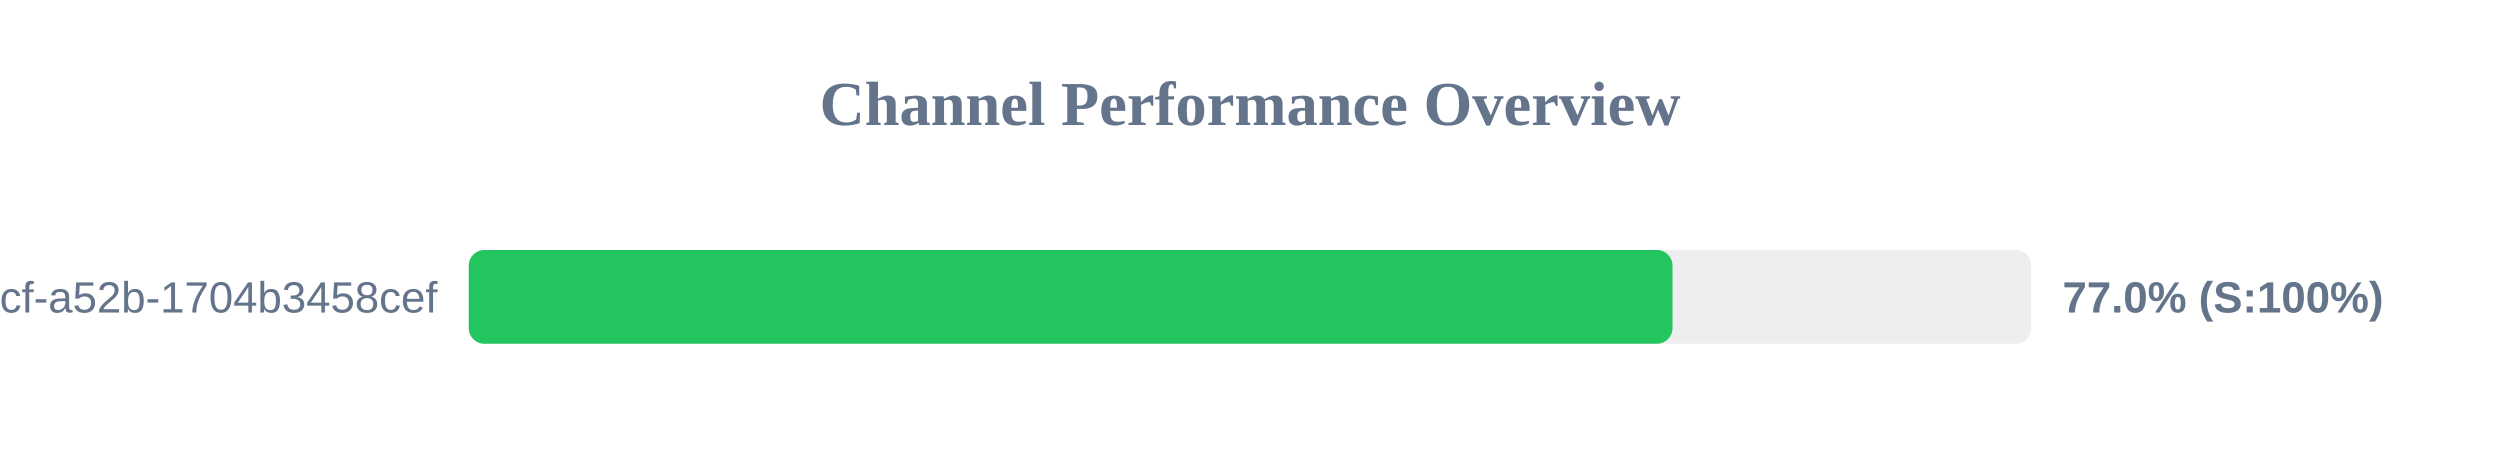
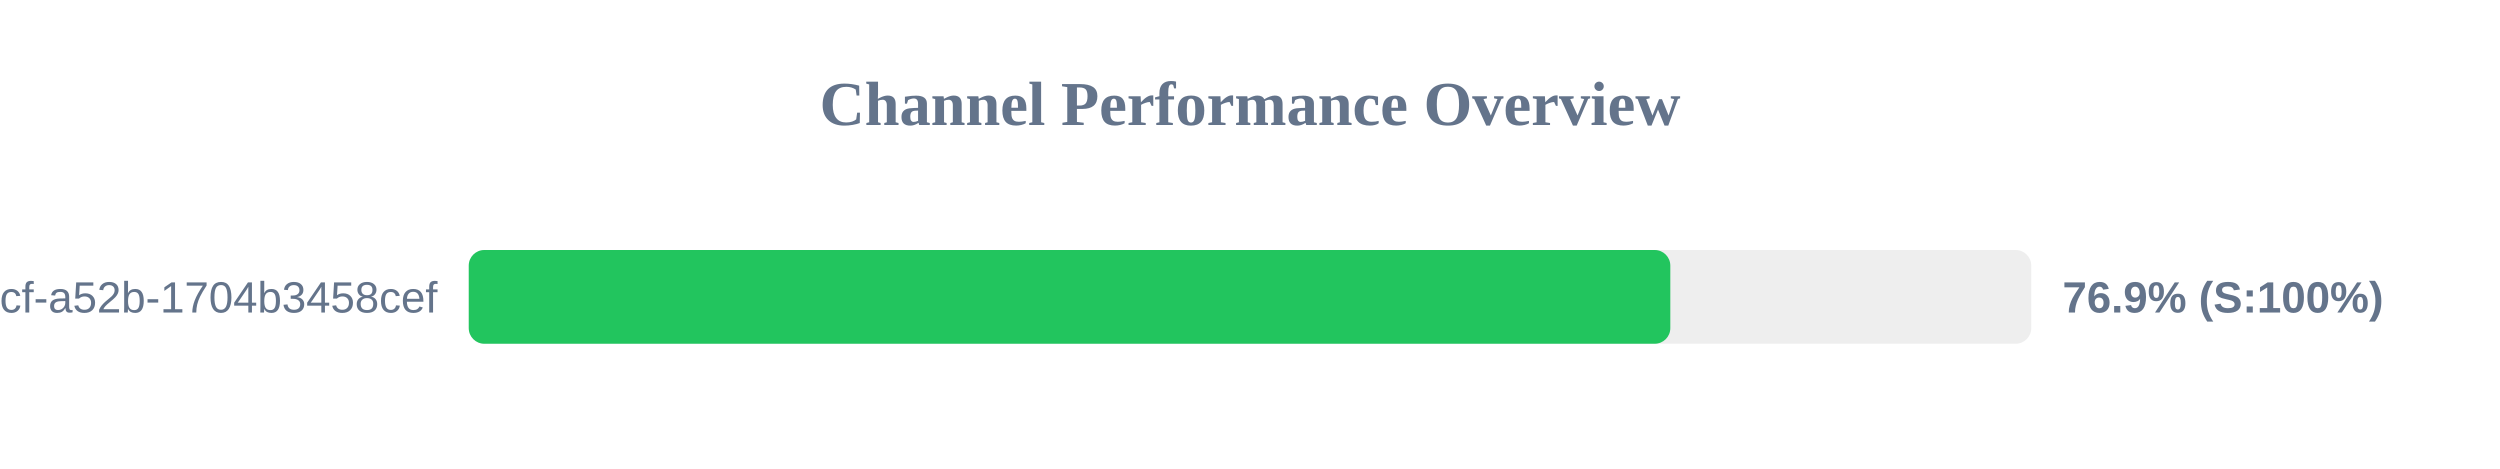
<svg xmlns="http://www.w3.org/2000/svg" width="800" height="150" version="1.1">
  <style>
        .row { font: 14px Arial; fill: #64748b; }
        .score { font: bold 14px Arial; fill: #64748b; }
    </style>
  <text x="400" y="40" text-anchor="middle" font-size="20px" font-weight="bold" fill="#64748b">Channel Performance Overview</text>
  <rect x="150" y="80" width="500" height="30" fill="#eee" rx="5" />
-   <rect x="150" y="80" width="385.2" height="30" fill="#22c55e" rx="5" />
+   <rect x="150" y="80" width="384.5" height="30" fill="#22c55e" rx="5" />
  <text x="140" y="100" text-anchor="end" class="row">?uuid=0cb527d9-6117-4bcf-a52b-1704b3458cef</text>
-   <text x="660" y="100" text-anchor="start" class="score">77.0% (S:100%)</text>
+   <text x="660" y="100" text-anchor="start" class="score">76.9% (S:100%)</text>
</svg>
